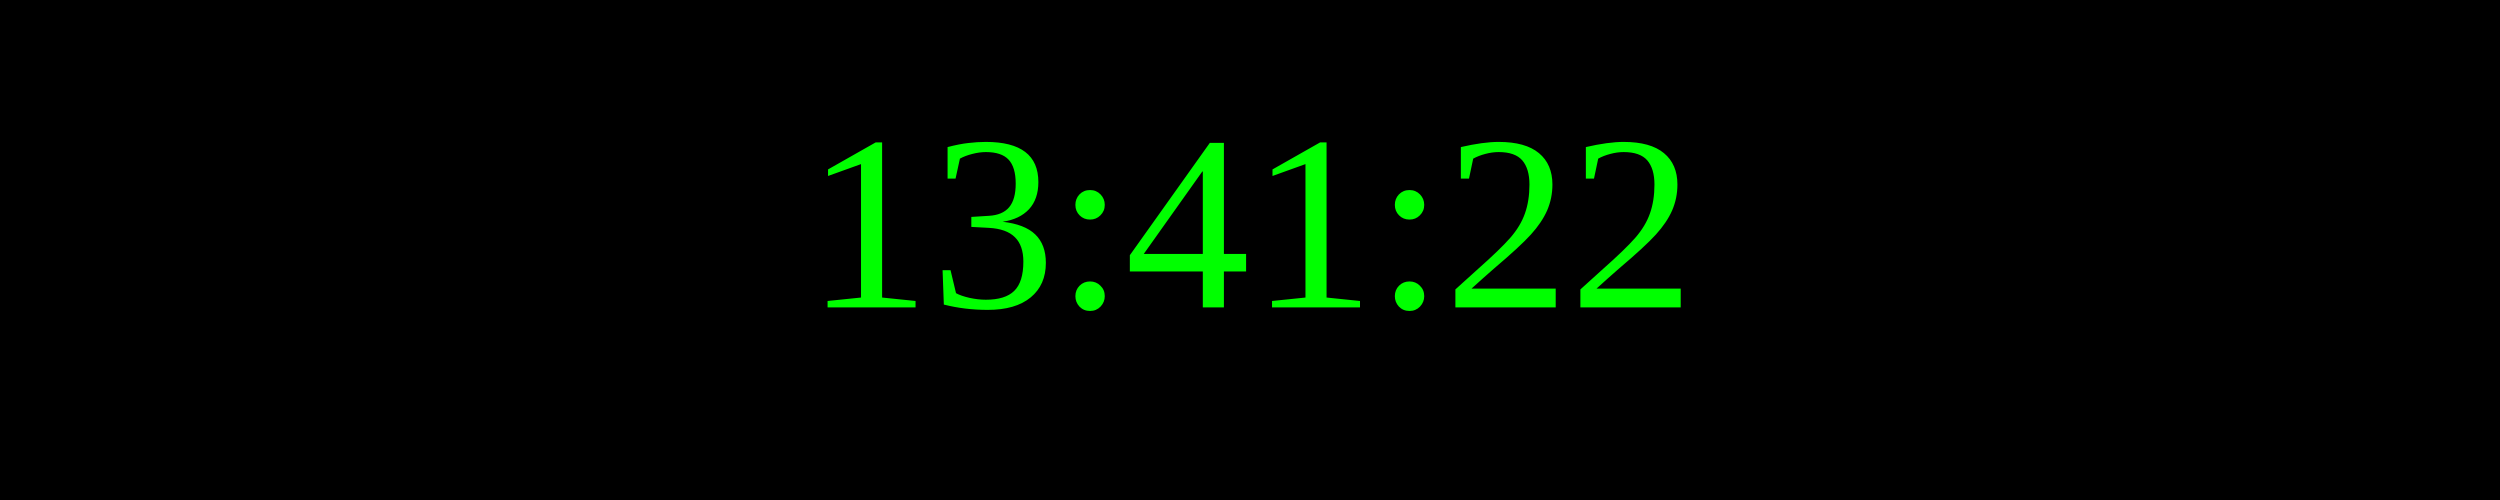
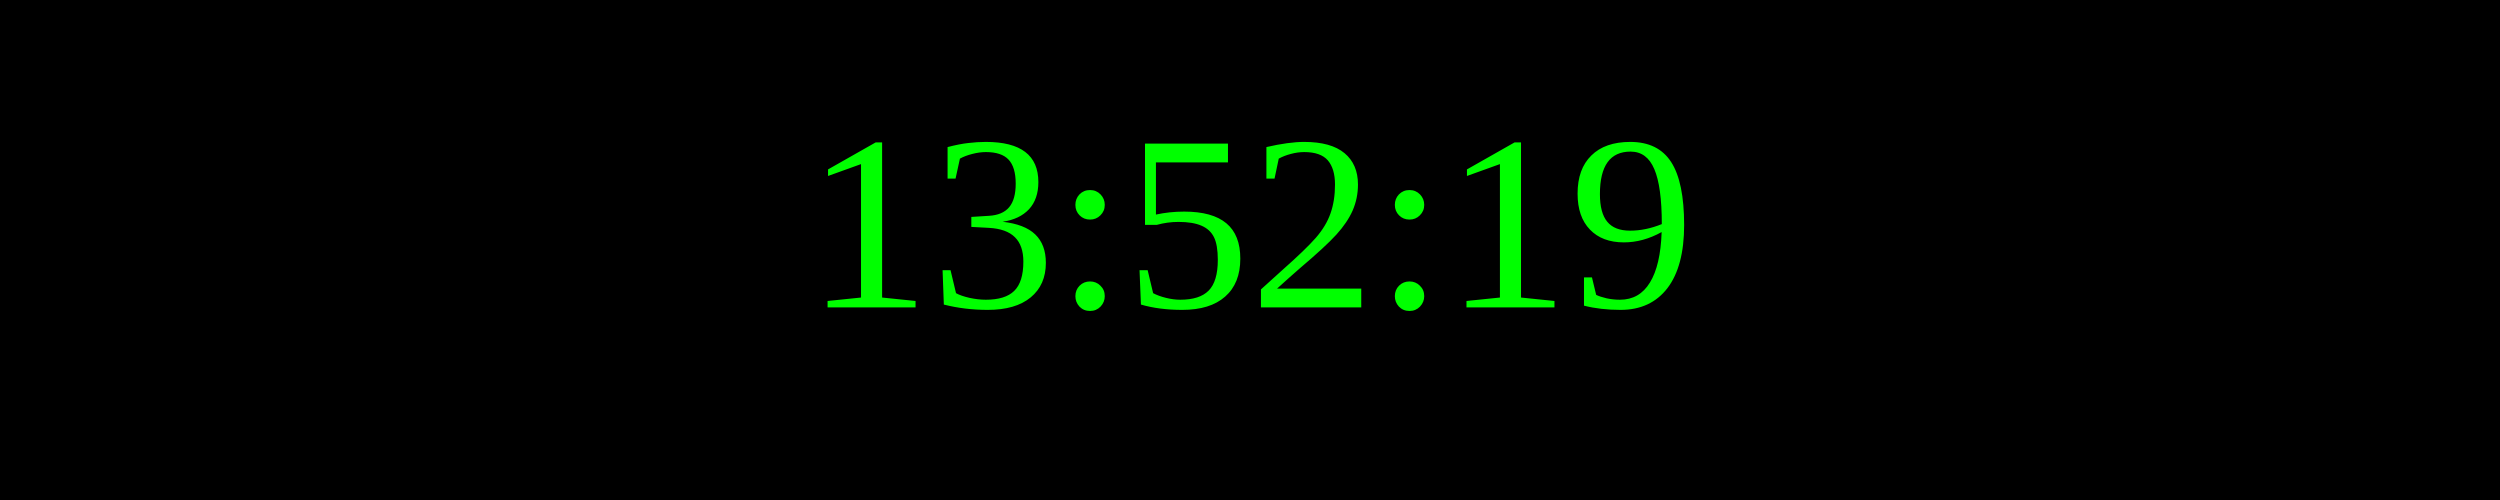
<svg xmlns="http://www.w3.org/2000/svg" width="250" height="50">
  <rect width="100%" height="100%" fill="black" />
  <text x="50%" y="50%" font-size="25" fill="lime" text-anchor="middle" dominant-baseline="middle">
- 13:41:22
+ 13:52:19
</text>
</svg>
